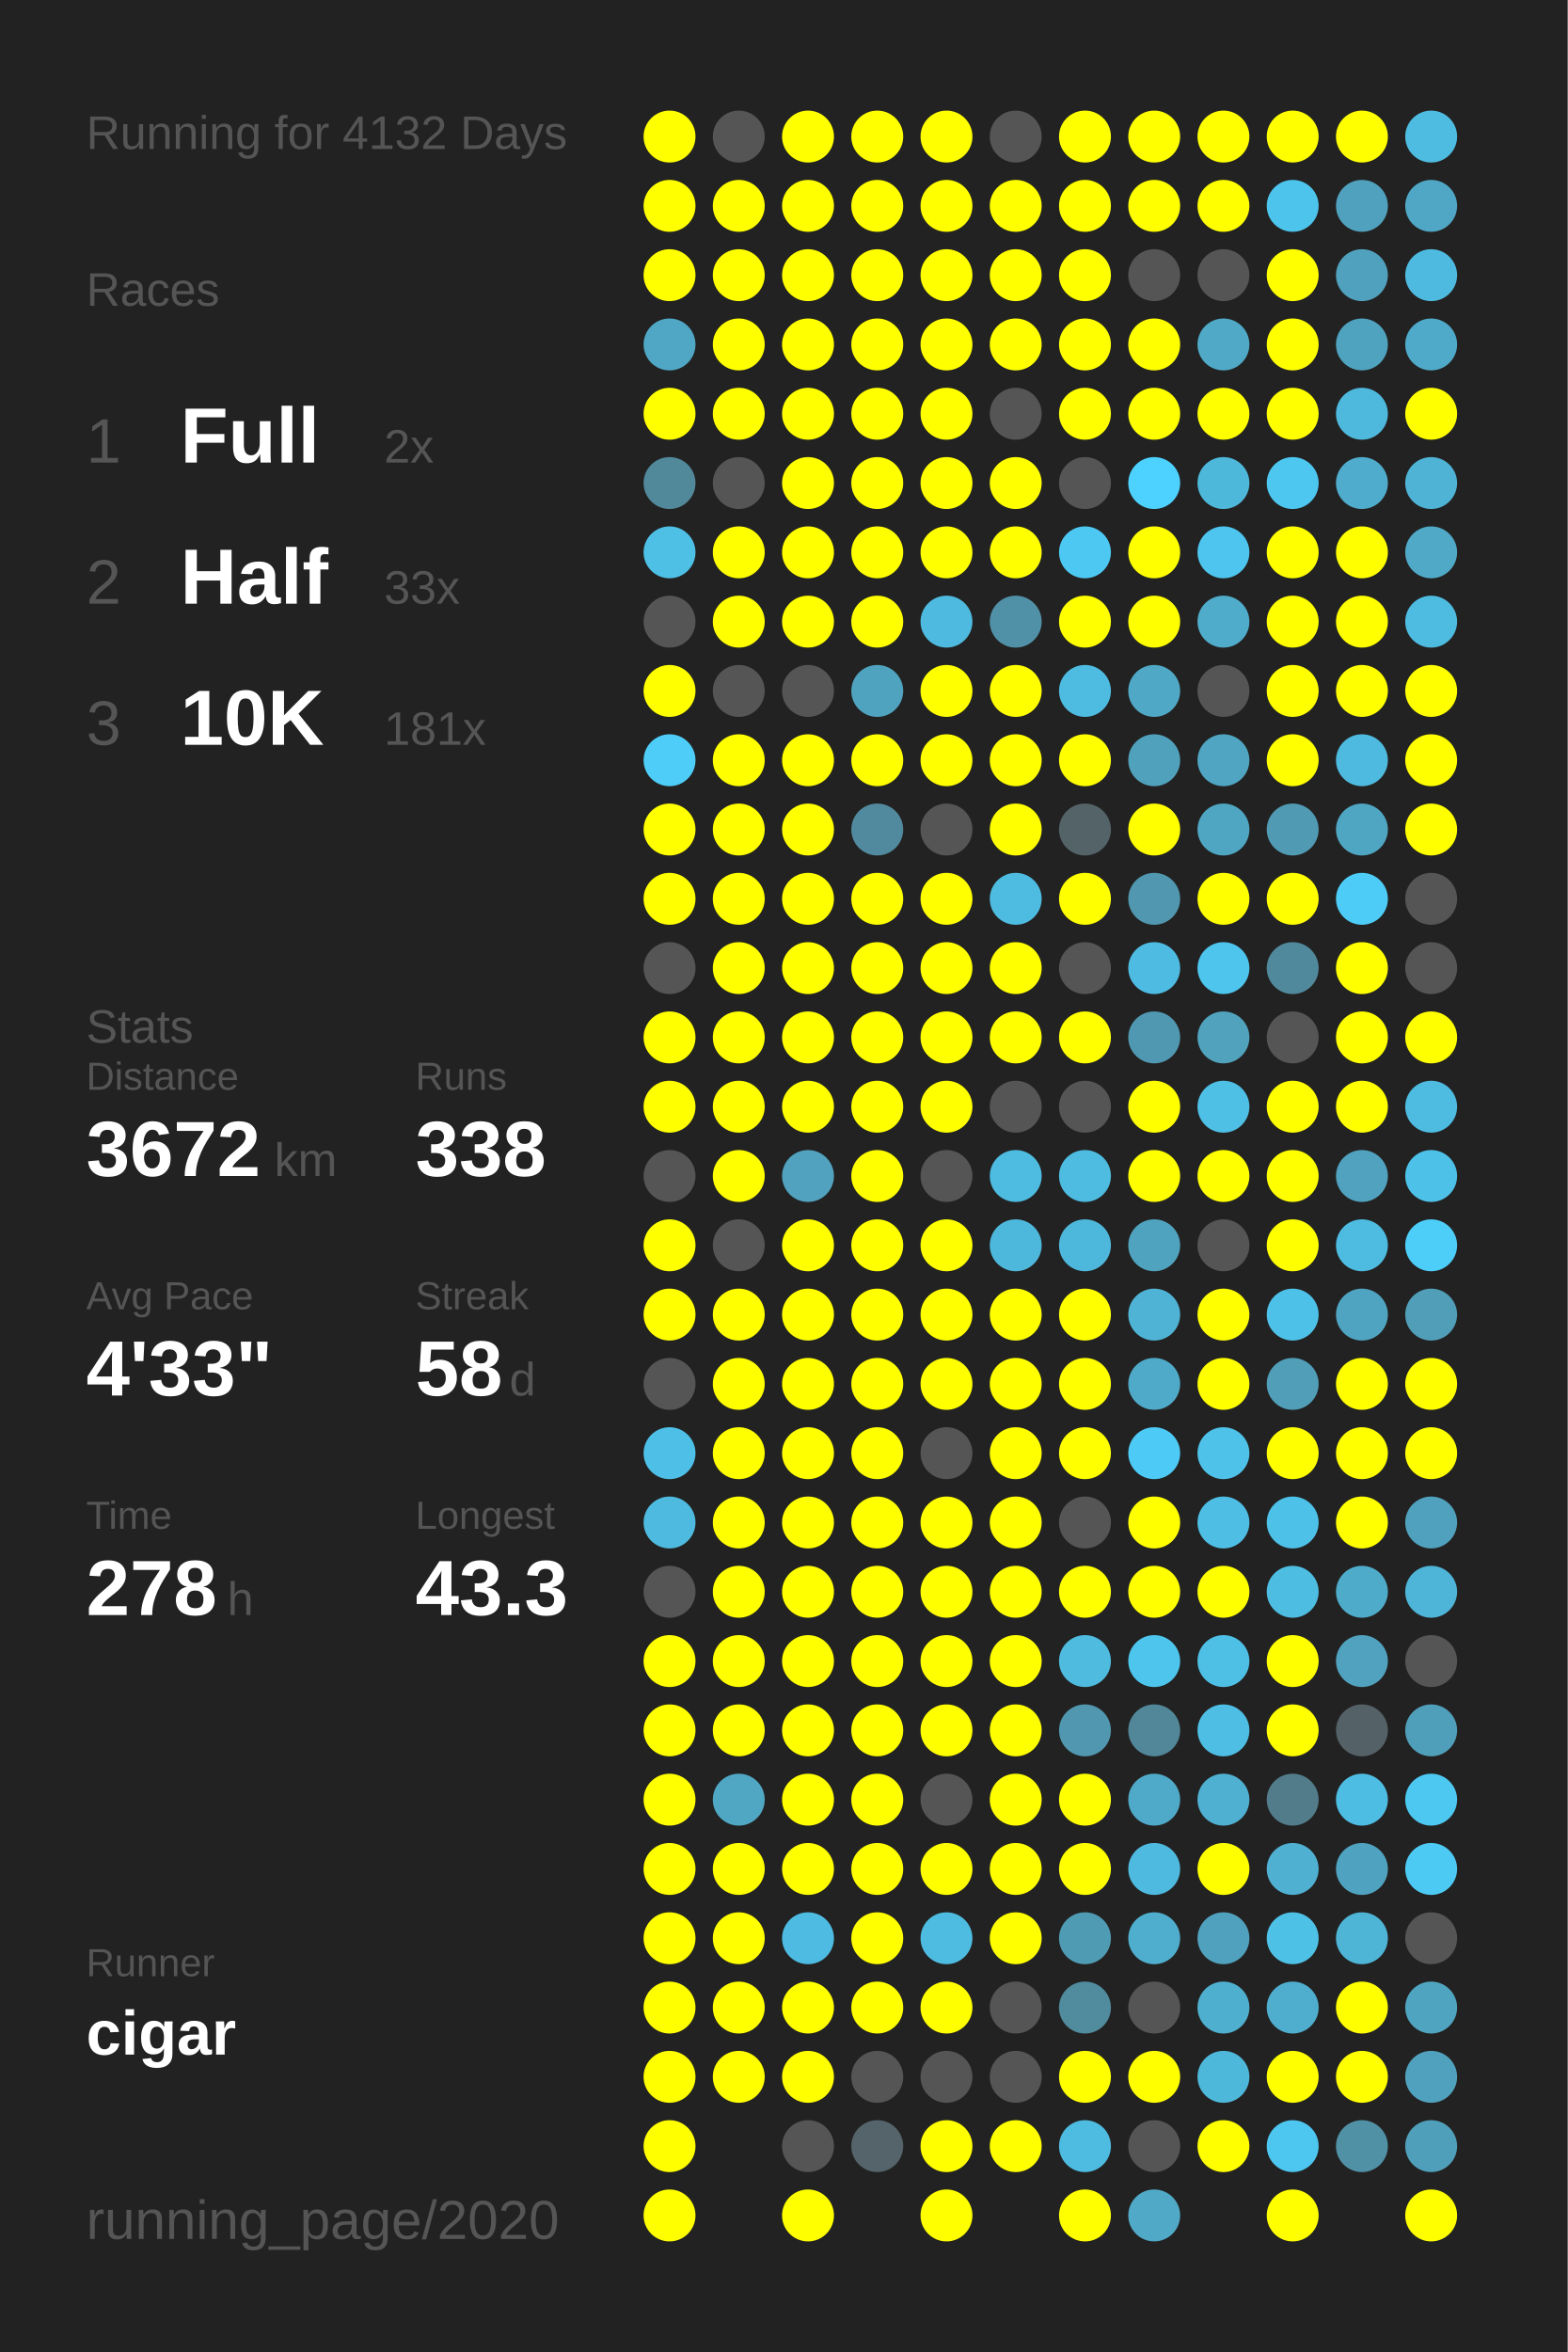
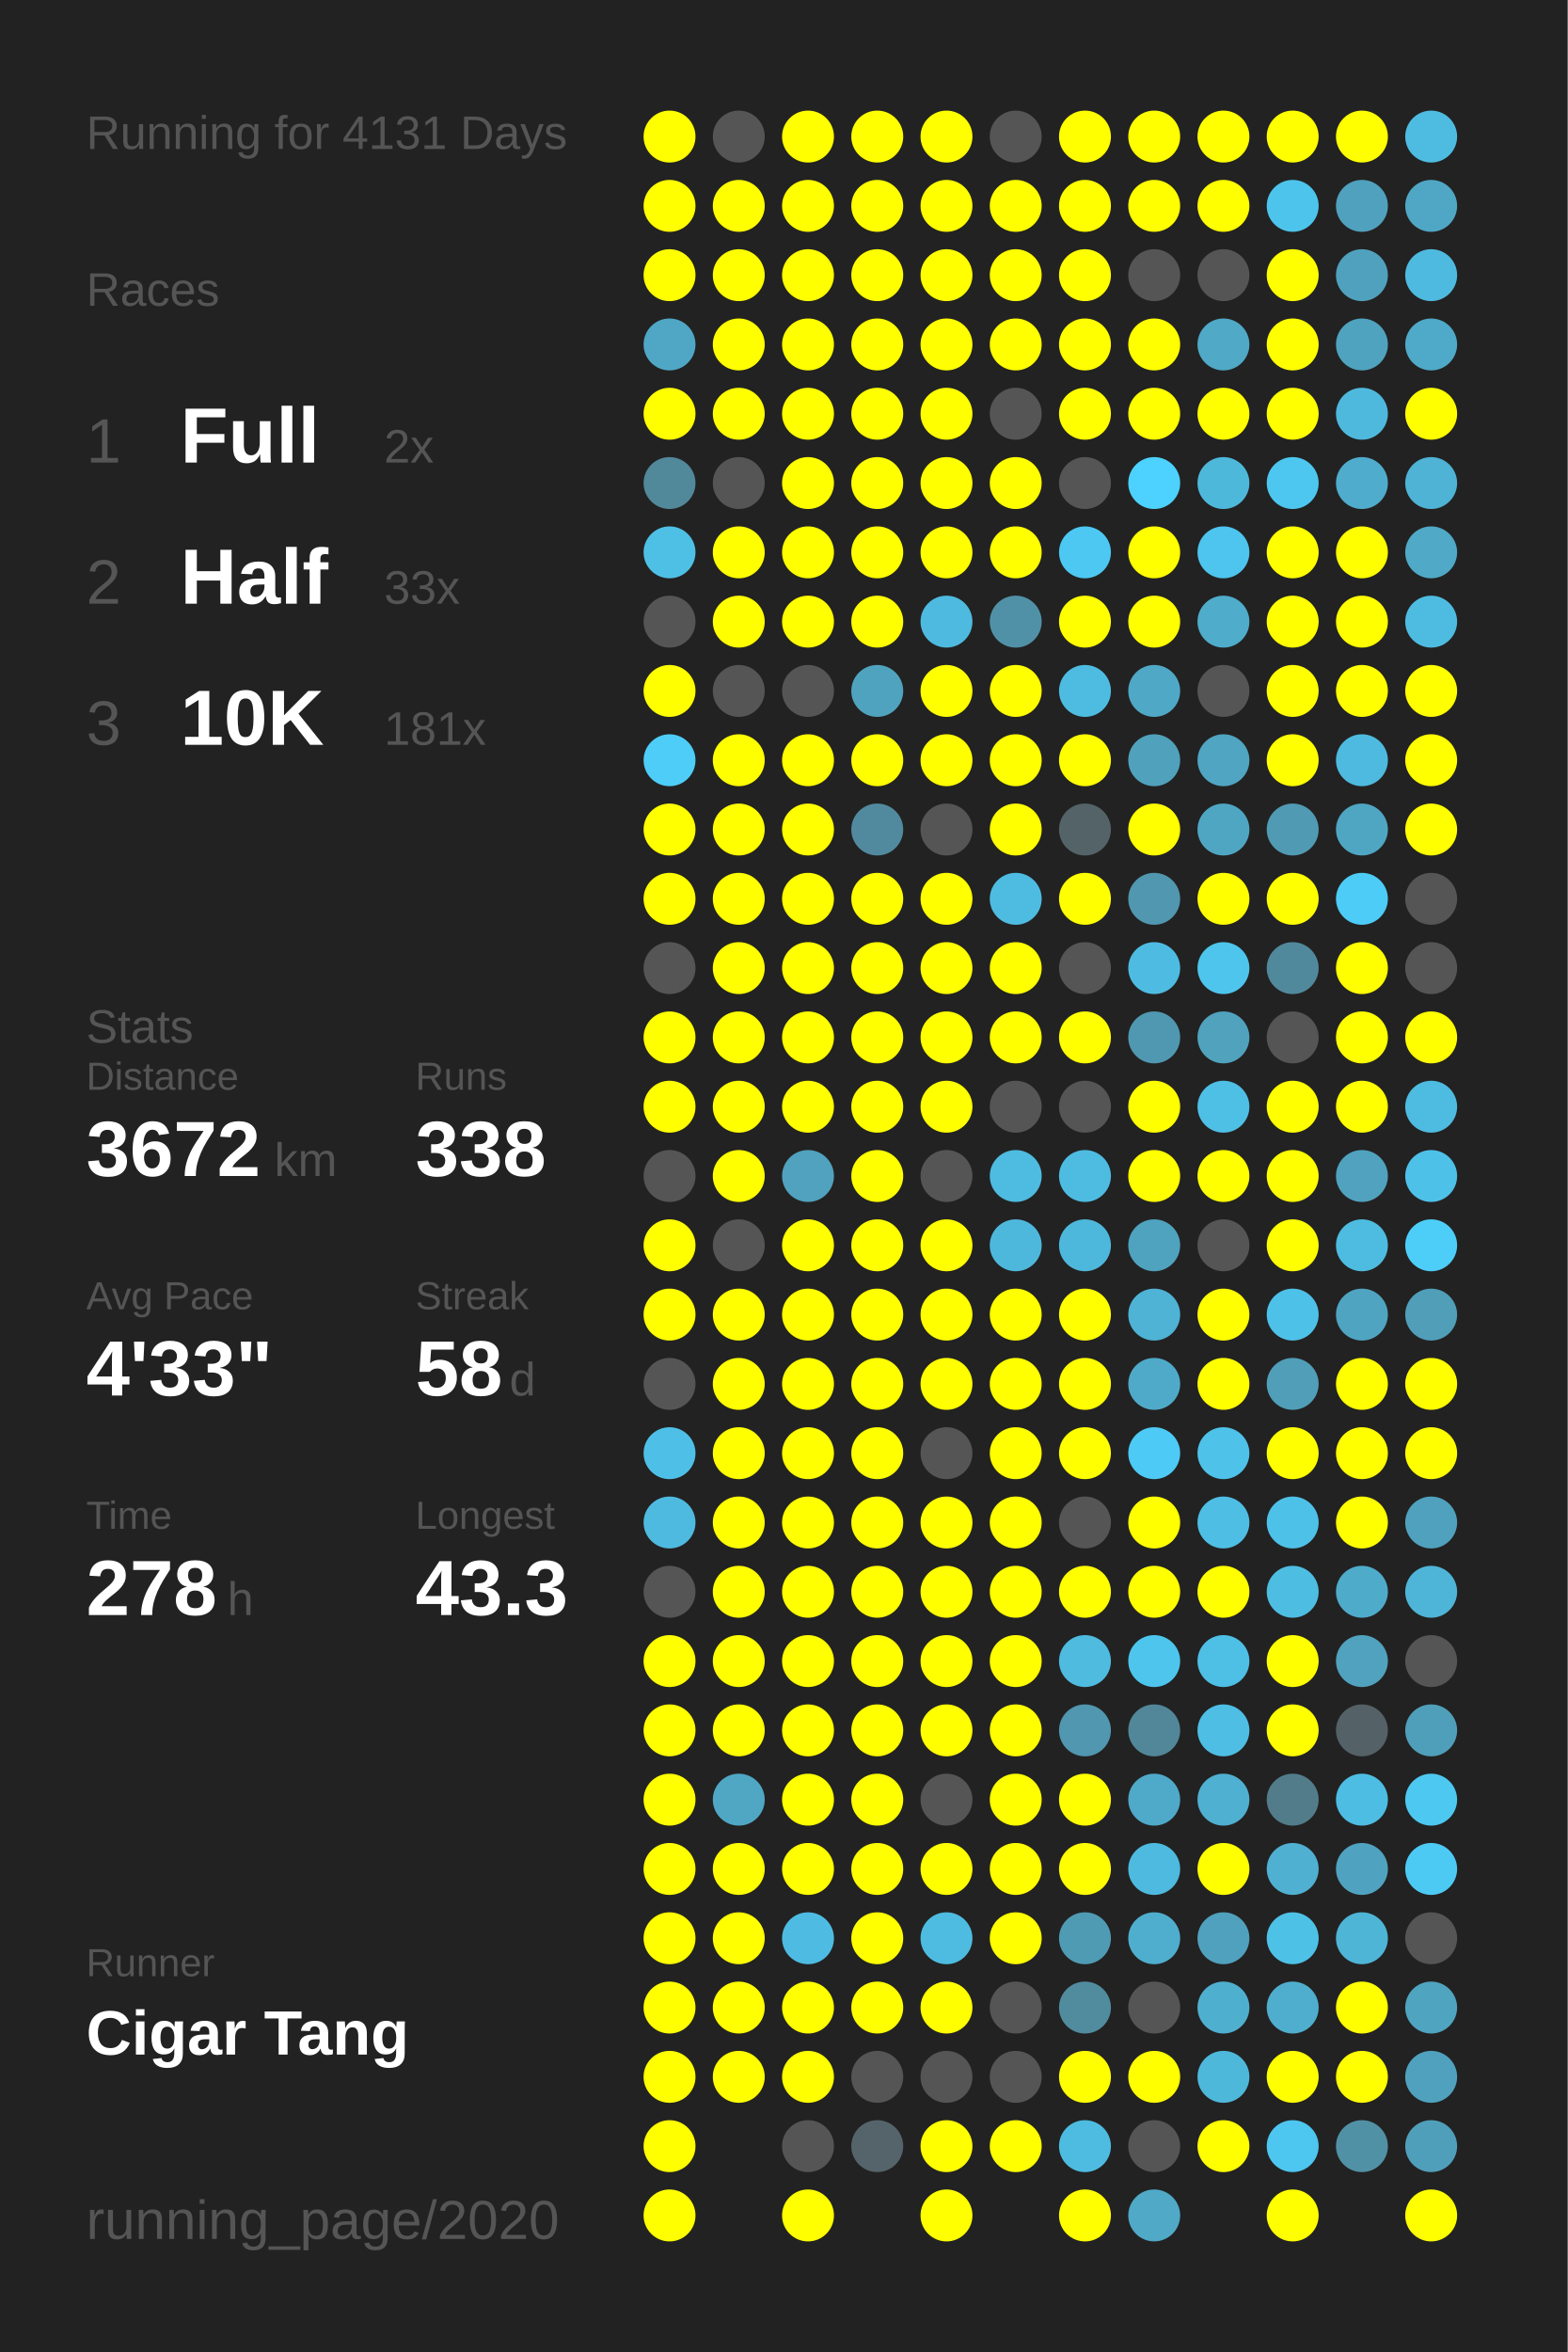
<svg xmlns="http://www.w3.org/2000/svg" baseProfile="full" height="300mm" version="1.1" viewBox="0,0,200,300" width="200mm">
  <defs />
  <rect fill="#222222" height="300" width="200" x="0" y="0" />
-   <text fill="#555555" style="font-size:6px; font-family:Arial;" x="11" y="19">Running for 4132 Days</text>
+   <text fill="#555555" style="font-size:6px; font-family:Arial;" x="11" y="19">Running for 4131 Days</text>
  <text fill="#555555" style="font-size:6px; font-family:Arial;" x="11" y="39">Races</text>
  <text fill="#555555" style="font-size:8px; font-family:Arial;" x="11" y="59">1</text>
  <text fill="#FFFFFF" style="font-size:10px; font-family:Arial; font-weight:bold;" x="23" y="59">Full</text>
  <text fill="#555555" style="font-size:6px; font-family:Arial;" x="49" y="59">2x</text>
  <text fill="#555555" style="font-size:8px; font-family:Arial;" x="11" y="77">2</text>
  <text fill="#FFFFFF" style="font-size:10px; font-family:Arial; font-weight:bold;" x="23" y="77">Half</text>
  <text fill="#555555" style="font-size:6px; font-family:Arial;" x="49" y="77">33x</text>
  <text fill="#555555" style="font-size:8px; font-family:Arial;" x="11" y="95">3</text>
  <text fill="#FFFFFF" style="font-size:10px; font-family:Arial; font-weight:bold;" x="23" y="95">10K</text>
  <text fill="#555555" style="font-size:6px; font-family:Arial;" x="49" y="95">181x</text>
  <text fill="#555555" style="font-size:6px; font-family:Arial;" x="11" y="133">Stats</text>
  <text fill="#555555" style="font-size:5px; font-family:Arial;" x="11" y="139">Distance</text>
  <text fill="#FFFFFF" style="font-size:10px; font-family:Arial; font-weight:bold;" x="11" y="150">3672</text>
  <text fill="#555555" style="font-size:6px; font-family:Arial;" x="35" y="150">km</text>
  <text fill="#555555" style="font-size:5px; font-family:Arial;" x="53" y="139">Runs</text>
  <text fill="#FFFFFF" style="font-size:10px; font-family:Arial; font-weight:bold;" x="53" y="150">338</text>
  <text fill="#555555" style="font-size:5px; font-family:Arial;" x="11" y="167">Avg Pace</text>
  <text fill="#FFFFFF" style="font-size:10px; font-family:Arial; font-weight:bold;" x="11" y="178">4'33"</text>
  <text fill="#555555" style="font-size:5px; font-family:Arial;" x="53" y="167">Streak</text>
  <text fill="#FFFFFF" style="font-size:10px; font-family:Arial; font-weight:bold;" x="53" y="178">58</text>
  <text fill="#555555" style="font-size:6px; font-family:Arial;" x="65" y="178">d</text>
  <text fill="#555555" style="font-size:5px; font-family:Arial;" x="11" y="195">Time</text>
  <text fill="#FFFFFF" style="font-size:10px; font-family:Arial; font-weight:bold;" x="11" y="206">278</text>
  <text fill="#555555" style="font-size:6px; font-family:Arial;" x="29" y="206">h</text>
  <text fill="#555555" style="font-size:5px; font-family:Arial;" x="53" y="195">Longest</text>
  <text fill="#FFFFFF" style="font-size:10px; font-family:Arial; font-weight:bold;" x="53" y="206">43.3</text>
  <text fill="#555555" style="font-size:5px; font-family:Arial;" x="11" y="252.065">Runner</text>
-   <text fill="#FFFFFF" style="font-size:8px; font-family:Arial; font-weight:bold;" x="11" y="262.065">cigar</text>
+   <text fill="#FFFFFF" style="font-size:8px; font-family:Arial; font-weight:bold;" x="11" y="262.065">Cigar Tang</text>
  <text fill="#555555" style="font-size:7px; font-family:Arial;" x="11" y="285.581">running_page/2020</text>
  <circle cx="85.417" cy="17.419" fill="#FFFF00" r="3.312" />
  <circle cx="85.417" cy="26.258" fill="#FFFF00" r="3.312" />
  <circle cx="85.417" cy="35.097" fill="#FFFF00" r="3.312" />
  <circle cx="85.417" cy="43.935" fill="#4fa7c5" r="3.312" />
  <circle cx="85.417" cy="52.774" fill="#FFFF00" r="3.312" />
  <circle cx="85.417" cy="61.613" fill="#51889a" r="3.312" />
  <circle cx="85.417" cy="70.452" fill="#4ec0e6" r="3.312" />
  <circle cx="85.417" cy="79.29" fill="#555555" r="3.312" />
  <circle cx="85.417" cy="88.129" fill="#FFFF00" r="3.312" />
  <circle cx="85.417" cy="96.968" fill="#4dcdf8" r="3.312" />
  <circle cx="85.417" cy="105.806" fill="#FFFF00" r="3.312" />
  <circle cx="85.417" cy="114.645" fill="#FFFF00" r="3.312" />
  <circle cx="85.417" cy="123.484" fill="#555555" r="3.312" />
  <circle cx="85.417" cy="132.323" fill="#FFFF00" r="3.312" />
  <circle cx="85.417" cy="141.161" fill="#FFFF00" r="3.312" />
  <circle cx="85.417" cy="150" fill="#555555" r="3.312" />
  <circle cx="85.417" cy="158.839" fill="#FFFF00" r="3.312" />
  <circle cx="85.417" cy="167.677" fill="#FFFF00" r="3.312" />
  <circle cx="85.417" cy="176.516" fill="#555555" r="3.312" />
  <circle cx="85.417" cy="185.355" fill="#4ec0e7" r="3.312" />
  <circle cx="85.417" cy="194.194" fill="#4ebadf" r="3.312" />
  <circle cx="85.417" cy="203.032" fill="#555555" r="3.312" />
  <circle cx="85.417" cy="211.871" fill="#FFFF00" r="3.312" />
  <circle cx="85.417" cy="220.71" fill="#FFFF00" r="3.312" />
  <circle cx="85.417" cy="229.548" fill="#FFFF00" r="3.312" />
  <circle cx="85.417" cy="238.387" fill="#FFFF00" r="3.312" />
  <circle cx="85.417" cy="247.226" fill="#FFFF00" r="3.312" />
  <circle cx="85.417" cy="256.065" fill="#FFFF00" r="3.312" />
  <circle cx="85.417" cy="264.903" fill="#FFFF00" r="3.312" />
  <circle cx="85.417" cy="273.742" fill="#FFFF00" r="3.312" />
  <circle cx="85.417" cy="282.581" fill="#FFFF00" r="3.312" />
  <circle cx="94.25" cy="17.419" fill="#555555" r="3.312" />
  <circle cx="94.25" cy="26.258" fill="#FFFF00" r="3.312" />
  <circle cx="94.25" cy="35.097" fill="#FFFF00" r="3.312" />
  <circle cx="94.25" cy="43.935" fill="#FFFF00" r="3.312" />
  <circle cx="94.25" cy="52.774" fill="#FFFF00" r="3.312" />
  <circle cx="94.25" cy="61.613" fill="#555555" r="3.312" />
  <circle cx="94.25" cy="70.452" fill="#FFFF00" r="3.312" />
  <circle cx="94.25" cy="79.29" fill="#FFFF00" r="3.312" />
  <circle cx="94.25" cy="88.129" fill="#555555" r="3.312" />
  <circle cx="94.25" cy="96.968" fill="#FFFF00" r="3.312" />
  <circle cx="94.25" cy="105.806" fill="#FFFF00" r="3.312" />
  <circle cx="94.25" cy="114.645" fill="#FFFF00" r="3.312" />
  <circle cx="94.25" cy="123.484" fill="#FFFF00" r="3.312" />
  <circle cx="94.25" cy="132.323" fill="#FFFF00" r="3.312" />
  <circle cx="94.25" cy="141.161" fill="#FFFF00" r="3.312" />
  <circle cx="94.25" cy="150" fill="#FFFF00" r="3.312" />
  <circle cx="94.25" cy="158.839" fill="#555555" r="3.312" />
  <circle cx="94.25" cy="167.677" fill="#FFFF00" r="3.312" />
  <circle cx="94.25" cy="176.516" fill="#FFFF00" r="3.312" />
  <circle cx="94.25" cy="185.355" fill="#FFFF00" r="3.312" />
  <circle cx="94.25" cy="194.194" fill="#FFFF00" r="3.312" />
  <circle cx="94.25" cy="203.032" fill="#FFFF00" r="3.312" />
  <circle cx="94.25" cy="211.871" fill="#FFFF00" r="3.312" />
  <circle cx="94.25" cy="220.71" fill="#FFFF00" r="3.312" />
  <circle cx="94.25" cy="229.548" fill="#4fa7c4" r="3.312" />
  <circle cx="94.25" cy="238.387" fill="#FFFF00" r="3.312" />
  <circle cx="94.25" cy="247.226" fill="#FFFF00" r="3.312" />
  <circle cx="94.25" cy="256.065" fill="#FFFF00" r="3.312" />
  <circle cx="94.25" cy="264.903" fill="#FFFF00" r="3.312" />
  <circle cx="103.083" cy="17.419" fill="#FFFF00" r="3.312" />
  <circle cx="103.083" cy="26.258" fill="#FFFF00" r="3.312" />
  <circle cx="103.083" cy="35.097" fill="#FFFF00" r="3.312" />
  <circle cx="103.083" cy="43.935" fill="#FFFF00" r="3.312" />
  <circle cx="103.083" cy="52.774" fill="#FFFF00" r="3.312" />
  <circle cx="103.083" cy="61.613" fill="#FFFF00" r="3.312" />
  <circle cx="103.083" cy="70.452" fill="#FFFF00" r="3.312" />
  <circle cx="103.083" cy="79.29" fill="#FFFF00" r="3.312" />
  <circle cx="103.083" cy="88.129" fill="#555555" r="3.312" />
  <circle cx="103.083" cy="96.968" fill="#FFFF00" r="3.312" />
  <circle cx="103.083" cy="105.806" fill="#FFFF00" r="3.312" />
  <circle cx="103.083" cy="114.645" fill="#FFFF00" r="3.312" />
  <circle cx="103.083" cy="123.484" fill="#FFFF00" r="3.312" />
  <circle cx="103.083" cy="132.323" fill="#FFFF00" r="3.312" />
  <circle cx="103.083" cy="141.161" fill="#FFFF00" r="3.312" />
  <circle cx="103.083" cy="150" fill="#50a2be" r="3.312" />
  <circle cx="103.083" cy="158.839" fill="#FFFF00" r="3.312" />
  <circle cx="103.083" cy="167.677" fill="#FFFF00" r="3.312" />
  <circle cx="103.083" cy="176.516" fill="#FFFF00" r="3.312" />
  <circle cx="103.083" cy="185.355" fill="#FFFF00" r="3.312" />
  <circle cx="103.083" cy="194.194" fill="#FFFF00" r="3.312" />
  <circle cx="103.083" cy="203.032" fill="#FFFF00" r="3.312" />
  <circle cx="103.083" cy="211.871" fill="#FFFF00" r="3.312" />
  <circle cx="103.083" cy="220.71" fill="#FFFF00" r="3.312" />
  <circle cx="103.083" cy="229.548" fill="#FFFF00" r="3.312" />
  <circle cx="103.083" cy="238.387" fill="#FFFF00" r="3.312" />
  <circle cx="103.083" cy="247.226" fill="#4ebce2" r="3.312" />
  <circle cx="103.083" cy="256.065" fill="#FFFF00" r="3.312" />
  <circle cx="103.083" cy="264.903" fill="#FFFF00" r="3.312" />
  <circle cx="103.083" cy="273.742" fill="#555555" r="3.312" />
  <circle cx="103.083" cy="282.581" fill="#FFFF00" r="3.312" />
  <circle cx="111.917" cy="17.419" fill="#FFFF00" r="3.312" />
  <circle cx="111.917" cy="26.258" fill="#FFFF00" r="3.312" />
  <circle cx="111.917" cy="35.097" fill="#FFFF00" r="3.312" />
  <circle cx="111.917" cy="43.935" fill="#FFFF00" r="3.312" />
  <circle cx="111.917" cy="52.774" fill="#FFFF00" r="3.312" />
  <circle cx="111.917" cy="61.613" fill="#FFFF00" r="3.312" />
  <circle cx="111.917" cy="70.452" fill="#FFFF00" r="3.312" />
  <circle cx="111.917" cy="79.29" fill="#FFFF00" r="3.312" />
  <circle cx="111.917" cy="88.129" fill="#4fa3bf" r="3.312" />
  <circle cx="111.917" cy="96.968" fill="#FFFF00" r="3.312" />
  <circle cx="111.917" cy="105.806" fill="#518a9e" r="3.312" />
  <circle cx="111.917" cy="114.645" fill="#FFFF00" r="3.312" />
  <circle cx="111.917" cy="123.484" fill="#FFFF00" r="3.312" />
  <circle cx="111.917" cy="132.323" fill="#FFFF00" r="3.312" />
  <circle cx="111.917" cy="141.161" fill="#FFFF00" r="3.312" />
  <circle cx="111.917" cy="150" fill="#FFFF00" r="3.312" />
  <circle cx="111.917" cy="158.839" fill="#FFFF00" r="3.312" />
  <circle cx="111.917" cy="167.677" fill="#FFFF00" r="3.312" />
  <circle cx="111.917" cy="176.516" fill="#FFFF00" r="3.312" />
  <circle cx="111.917" cy="185.355" fill="#FFFF00" r="3.312" />
  <circle cx="111.917" cy="194.194" fill="#FFFF00" r="3.312" />
  <circle cx="111.917" cy="203.032" fill="#FFFF00" r="3.312" />
  <circle cx="111.917" cy="211.871" fill="#FFFF00" r="3.312" />
  <circle cx="111.917" cy="220.71" fill="#FFFF00" r="3.312" />
  <circle cx="111.917" cy="229.548" fill="#FFFF00" r="3.312" />
  <circle cx="111.917" cy="238.387" fill="#FFFF00" r="3.312" />
  <circle cx="111.917" cy="247.226" fill="#FFFF00" r="3.312" />
  <circle cx="111.917" cy="256.065" fill="#FFFF00" r="3.312" />
  <circle cx="111.917" cy="264.903" fill="#555555" r="3.312" />
  <circle cx="111.917" cy="273.742" fill="#54646a" r="3.312" />
  <circle cx="120.75" cy="17.419" fill="#FFFF00" r="3.312" />
  <circle cx="120.75" cy="26.258" fill="#FFFF00" r="3.312" />
  <circle cx="120.75" cy="35.097" fill="#FFFF00" r="3.312" />
  <circle cx="120.75" cy="43.935" fill="#FFFF00" r="3.312" />
  <circle cx="120.75" cy="52.774" fill="#FFFF00" r="3.312" />
  <circle cx="120.75" cy="61.613" fill="#FFFF00" r="3.312" />
  <circle cx="120.75" cy="70.452" fill="#FFFF00" r="3.312" />
  <circle cx="120.75" cy="79.29" fill="#4ebadf" r="3.312" />
  <circle cx="120.75" cy="88.129" fill="#FFFF00" r="3.312" />
  <circle cx="120.75" cy="96.968" fill="#FFFF00" r="3.312" />
  <circle cx="120.75" cy="105.806" fill="#555555" r="3.312" />
  <circle cx="120.75" cy="114.645" fill="#FFFF00" r="3.312" />
  <circle cx="120.75" cy="123.484" fill="#FFFF00" r="3.312" />
  <circle cx="120.75" cy="132.323" fill="#FFFF00" r="3.312" />
  <circle cx="120.75" cy="141.161" fill="#FFFF00" r="3.312" />
  <circle cx="120.75" cy="150" fill="#555555" r="3.312" />
  <circle cx="120.75" cy="158.839" fill="#FFFF00" r="3.312" />
  <circle cx="120.75" cy="167.677" fill="#FFFF00" r="3.312" />
  <circle cx="120.75" cy="176.516" fill="#FFFF00" r="3.312" />
  <circle cx="120.75" cy="185.355" fill="#555555" r="3.312" />
  <circle cx="120.75" cy="194.194" fill="#FFFF00" r="3.312" />
  <circle cx="120.75" cy="203.032" fill="#FFFF00" r="3.312" />
  <circle cx="120.75" cy="211.871" fill="#FFFF00" r="3.312" />
  <circle cx="120.75" cy="220.71" fill="#FFFF00" r="3.312" />
  <circle cx="120.75" cy="229.548" fill="#555555" r="3.312" />
  <circle cx="120.75" cy="238.387" fill="#FFFF00" r="3.312" />
  <circle cx="120.75" cy="247.226" fill="#4ebce1" r="3.312" />
  <circle cx="120.75" cy="256.065" fill="#FFFF00" r="3.312" />
  <circle cx="120.75" cy="264.903" fill="#555555" r="3.312" />
  <circle cx="120.75" cy="273.742" fill="#FFFF00" r="3.312" />
  <circle cx="120.75" cy="282.581" fill="#FFFF00" r="3.312" />
  <circle cx="129.583" cy="17.419" fill="#555555" r="3.312" />
  <circle cx="129.583" cy="26.258" fill="#FFFF00" r="3.312" />
  <circle cx="129.583" cy="35.097" fill="#FFFF00" r="3.312" />
  <circle cx="129.583" cy="43.935" fill="#FFFF00" r="3.312" />
  <circle cx="129.583" cy="52.774" fill="#555555" r="3.312" />
  <circle cx="129.583" cy="61.613" fill="#FFFF00" r="3.312" />
  <circle cx="129.583" cy="70.452" fill="#FFFF00" r="3.312" />
  <circle cx="129.583" cy="79.29" fill="#5191a7" r="3.312" />
  <circle cx="129.583" cy="88.129" fill="#FFFF00" r="3.312" />
  <circle cx="129.583" cy="96.968" fill="#FFFF00" r="3.312" />
  <circle cx="129.583" cy="105.806" fill="#FFFF00" r="3.312" />
  <circle cx="129.583" cy="114.645" fill="#4ebce1" r="3.312" />
  <circle cx="129.583" cy="123.484" fill="#FFFF00" r="3.312" />
  <circle cx="129.583" cy="132.323" fill="#FFFF00" r="3.312" />
  <circle cx="129.583" cy="141.161" fill="#555555" r="3.312" />
  <circle cx="129.583" cy="150" fill="#4ebbe0" r="3.312" />
  <circle cx="129.583" cy="158.839" fill="#4eb8dc" r="3.312" />
  <circle cx="129.583" cy="167.677" fill="#FFFF00" r="3.312" />
  <circle cx="129.583" cy="176.516" fill="#FFFF00" r="3.312" />
  <circle cx="129.583" cy="185.355" fill="#FFFF00" r="3.312" />
  <circle cx="129.583" cy="194.194" fill="#FFFF00" r="3.312" />
  <circle cx="129.583" cy="203.032" fill="#FFFF00" r="3.312" />
  <circle cx="129.583" cy="211.871" fill="#FFFF00" r="3.312" />
  <circle cx="129.583" cy="220.71" fill="#FFFF00" r="3.312" />
  <circle cx="129.583" cy="229.548" fill="#FFFF00" r="3.312" />
  <circle cx="129.583" cy="238.387" fill="#FFFF00" r="3.312" />
  <circle cx="129.583" cy="247.226" fill="#FFFF00" r="3.312" />
  <circle cx="129.583" cy="256.065" fill="#555555" r="3.312" />
  <circle cx="129.583" cy="264.903" fill="#555555" r="3.312" />
  <circle cx="129.583" cy="273.742" fill="#FFFF00" r="3.312" />
  <circle cx="138.417" cy="17.419" fill="#FFFF00" r="3.312" />
  <circle cx="138.417" cy="26.258" fill="#FFFF00" r="3.312" />
  <circle cx="138.417" cy="35.097" fill="#FFFF00" r="3.312" />
  <circle cx="138.417" cy="43.935" fill="#FFFF00" r="3.312" />
  <circle cx="138.417" cy="52.774" fill="#FFFF00" r="3.312" />
  <circle cx="138.417" cy="61.613" fill="#555555" r="3.312" />
  <circle cx="138.417" cy="70.452" fill="#4dc8f2" r="3.312" />
  <circle cx="138.417" cy="79.29" fill="#FFFF00" r="3.312" />
  <circle cx="138.417" cy="88.129" fill="#4ebce1" r="3.312" />
  <circle cx="138.417" cy="96.968" fill="#FFFF00" r="3.312" />
  <circle cx="138.417" cy="105.806" fill="#546368" r="3.312" />
  <circle cx="138.417" cy="114.645" fill="#FFFF00" r="3.312" />
  <circle cx="138.417" cy="123.484" fill="#555555" r="3.312" />
  <circle cx="138.417" cy="132.323" fill="#FFFF00" r="3.312" />
  <circle cx="138.417" cy="141.161" fill="#555555" r="3.312" />
  <circle cx="138.417" cy="150" fill="#4ebce1" r="3.312" />
  <circle cx="138.417" cy="158.839" fill="#4eb8dc" r="3.312" />
  <circle cx="138.417" cy="167.677" fill="#FFFF00" r="3.312" />
  <circle cx="138.417" cy="176.516" fill="#FFFF00" r="3.312" />
  <circle cx="138.417" cy="185.355" fill="#FFFF00" r="3.312" />
  <circle cx="138.417" cy="194.194" fill="#555555" r="3.312" />
  <circle cx="138.417" cy="203.032" fill="#FFFF00" r="3.312" />
  <circle cx="138.417" cy="211.871" fill="#4ebbdf" r="3.312" />
  <circle cx="138.417" cy="220.71" fill="#5097af" r="3.312" />
  <circle cx="138.417" cy="229.548" fill="#FFFF00" r="3.312" />
  <circle cx="138.417" cy="238.387" fill="#FFFF00" r="3.312" />
  <circle cx="138.417" cy="247.226" fill="#509bb4" r="3.312" />
  <circle cx="138.417" cy="256.065" fill="#518b9e" r="3.312" />
  <circle cx="138.417" cy="264.903" fill="#FFFF00" r="3.312" />
  <circle cx="138.417" cy="273.742" fill="#4ebce1" r="3.312" />
  <circle cx="138.417" cy="282.581" fill="#FFFF00" r="3.312" />
  <circle cx="147.25" cy="17.419" fill="#FFFF00" r="3.312" />
  <circle cx="147.25" cy="26.258" fill="#FFFF00" r="3.312" />
  <circle cx="147.25" cy="35.097" fill="#555555" r="3.312" />
  <circle cx="147.25" cy="43.935" fill="#FFFF00" r="3.312" />
  <circle cx="147.25" cy="52.774" fill="#FFFF00" r="3.312" />
  <circle cx="147.25" cy="61.613" fill="#4dd1fe" r="3.312" />
  <circle cx="147.25" cy="70.452" fill="#FFFF00" r="3.312" />
  <circle cx="147.25" cy="79.29" fill="#FFFF00" r="3.312" />
  <circle cx="147.25" cy="88.129" fill="#4fa8c6" r="3.312" />
  <circle cx="147.25" cy="96.968" fill="#50a1bc" r="3.312" />
  <circle cx="147.25" cy="105.806" fill="#FFFF00" r="3.312" />
  <circle cx="147.25" cy="114.645" fill="#5097af" r="3.312" />
  <circle cx="147.25" cy="123.484" fill="#4ebce2" r="3.312" />
  <circle cx="147.25" cy="132.323" fill="#5098b1" r="3.312" />
  <circle cx="147.25" cy="141.161" fill="#FFFF00" r="3.312" />
  <circle cx="147.25" cy="150" fill="#FFFF00" r="3.312" />
  <circle cx="147.25" cy="158.839" fill="#4fa3bf" r="3.312" />
  <circle cx="147.25" cy="167.677" fill="#4eb3d5" r="3.312" />
  <circle cx="147.25" cy="176.516" fill="#4faac9" r="3.312" />
  <circle cx="147.25" cy="185.355" fill="#4dcaf5" r="3.312" />
  <circle cx="147.25" cy="194.194" fill="#FFFF00" r="3.312" />
  <circle cx="147.25" cy="203.032" fill="#FFFF00" r="3.312" />
  <circle cx="147.25" cy="211.871" fill="#4dc5ed" r="3.312" />
  <circle cx="147.25" cy="220.71" fill="#518799" r="3.312" />
  <circle cx="147.25" cy="229.548" fill="#4fa9c8" r="3.312" />
  <circle cx="147.25" cy="238.387" fill="#4ebadf" r="3.312" />
  <circle cx="147.25" cy="247.226" fill="#4faece" r="3.312" />
  <circle cx="147.25" cy="256.065" fill="#555555" r="3.312" />
  <circle cx="147.25" cy="264.903" fill="#FFFF00" r="3.312" />
  <circle cx="147.25" cy="273.742" fill="#555555" r="3.312" />
  <circle cx="147.25" cy="282.581" fill="#4fa9c7" r="3.312" />
  <circle cx="156.083" cy="17.419" fill="#FFFF00" r="3.312" />
  <circle cx="156.083" cy="26.258" fill="#FFFF00" r="3.312" />
  <circle cx="156.083" cy="35.097" fill="#555555" r="3.312" />
  <circle cx="156.083" cy="43.935" fill="#4fa9c7" r="3.312" />
  <circle cx="156.083" cy="52.774" fill="#FFFF00" r="3.312" />
  <circle cx="156.083" cy="61.613" fill="#4eb8db" r="3.312" />
  <circle cx="156.083" cy="70.452" fill="#4dc5ee" r="3.312" />
  <circle cx="156.083" cy="79.29" fill="#4faccb" r="3.312" />
  <circle cx="156.083" cy="88.129" fill="#555555" r="3.312" />
  <circle cx="156.083" cy="96.968" fill="#4fa5c2" r="3.312" />
  <circle cx="156.083" cy="105.806" fill="#4fa6c3" r="3.312" />
  <circle cx="156.083" cy="114.645" fill="#FFFF00" r="3.312" />
  <circle cx="156.083" cy="123.484" fill="#4dc5ed" r="3.312" />
  <circle cx="156.083" cy="132.323" fill="#50a2bd" r="3.312" />
  <circle cx="156.083" cy="141.161" fill="#4ebfe5" r="3.312" />
  <circle cx="156.083" cy="150" fill="#FFFF00" r="3.312" />
  <circle cx="156.083" cy="158.839" fill="#555555" r="3.312" />
  <circle cx="156.083" cy="167.677" fill="#FFFF00" r="3.312" />
  <circle cx="156.083" cy="176.516" fill="#FFFF00" r="3.312" />
  <circle cx="156.083" cy="185.355" fill="#4ec2e9" r="3.312" />
  <circle cx="156.083" cy="194.194" fill="#4ebee4" r="3.312" />
  <circle cx="156.083" cy="203.032" fill="#FFFF00" r="3.312" />
  <circle cx="156.083" cy="211.871" fill="#4ebfe5" r="3.312" />
  <circle cx="156.083" cy="220.71" fill="#4ebee4" r="3.312" />
  <circle cx="156.083" cy="229.548" fill="#4fb0d1" r="3.312" />
  <circle cx="156.083" cy="238.387" fill="#FFFF00" r="3.312" />
  <circle cx="156.083" cy="247.226" fill="#50a1bd" r="3.312" />
  <circle cx="156.083" cy="256.065" fill="#4fafcf" r="3.312" />
  <circle cx="156.083" cy="264.903" fill="#4eb8db" r="3.312" />
  <circle cx="156.083" cy="273.742" fill="#FFFF00" r="3.312" />
  <circle cx="164.917" cy="17.419" fill="#FFFF00" r="3.312" />
  <circle cx="164.917" cy="26.258" fill="#4dc4ec" r="3.312" />
  <circle cx="164.917" cy="35.097" fill="#FFFF00" r="3.312" />
  <circle cx="164.917" cy="43.935" fill="#FFFF00" r="3.312" />
  <circle cx="164.917" cy="52.774" fill="#FFFF00" r="3.312" />
  <circle cx="164.917" cy="61.613" fill="#4dc7f0" r="3.312" />
  <circle cx="164.917" cy="70.452" fill="#FFFF00" r="3.312" />
  <circle cx="164.917" cy="79.29" fill="#FFFF00" r="3.312" />
  <circle cx="164.917" cy="88.129" fill="#FFFF00" r="3.312" />
  <circle cx="164.917" cy="96.968" fill="#FFFF00" r="3.312" />
  <circle cx="164.917" cy="105.806" fill="#509ab3" r="3.312" />
  <circle cx="164.917" cy="114.645" fill="#FFFF00" r="3.312" />
  <circle cx="164.917" cy="123.484" fill="#51899c" r="3.312" />
  <circle cx="164.917" cy="132.323" fill="#555555" r="3.312" />
  <circle cx="164.917" cy="141.161" fill="#FFFF00" r="3.312" />
  <circle cx="164.917" cy="150" fill="#FFFF00" r="3.312" />
  <circle cx="164.917" cy="158.839" fill="#FFFF00" r="3.312" />
  <circle cx="164.917" cy="167.677" fill="#4ec1e8" r="3.312" />
  <circle cx="164.917" cy="176.516" fill="#509eb8" r="3.312" />
  <circle cx="164.917" cy="185.355" fill="#FFFF00" r="3.312" />
  <circle cx="164.917" cy="194.194" fill="#4ec1e8" r="3.312" />
  <circle cx="164.917" cy="203.032" fill="#4ebde2" r="3.312" />
  <circle cx="164.917" cy="211.871" fill="#FFFF00" r="3.312" />
  <circle cx="164.917" cy="220.71" fill="#FFFF00" r="3.312" />
  <circle cx="164.917" cy="229.548" fill="#527c8a" r="3.312" />
  <circle cx="164.917" cy="238.387" fill="#4fb0d1" r="3.312" />
  <circle cx="164.917" cy="247.226" fill="#4ec1e7" r="3.312" />
  <circle cx="164.917" cy="256.065" fill="#4faece" r="3.312" />
  <circle cx="164.917" cy="264.903" fill="#FFFF00" r="3.312" />
  <circle cx="164.917" cy="273.742" fill="#4dc6f0" r="3.312" />
  <circle cx="164.917" cy="282.581" fill="#FFFF00" r="3.312" />
  <circle cx="173.75" cy="17.419" fill="#FFFF00" r="3.312" />
  <circle cx="173.75" cy="26.258" fill="#50a1bd" r="3.312" />
  <circle cx="173.75" cy="35.097" fill="#50a1bd" r="3.312" />
  <circle cx="173.75" cy="43.935" fill="#4fa3bf" r="3.312" />
  <circle cx="173.75" cy="52.774" fill="#4eb9dd" r="3.312" />
  <circle cx="173.75" cy="61.613" fill="#4faccc" r="3.312" />
  <circle cx="173.75" cy="70.452" fill="#FFFF00" r="3.312" />
  <circle cx="173.75" cy="79.29" fill="#FFFF00" r="3.312" />
  <circle cx="173.75" cy="88.129" fill="#FFFF00" r="3.312" />
  <circle cx="173.75" cy="96.968" fill="#4ebadf" r="3.312" />
  <circle cx="173.75" cy="105.806" fill="#4fa6c3" r="3.312" />
  <circle cx="173.75" cy="114.645" fill="#4dccf7" r="3.312" />
  <circle cx="173.75" cy="123.484" fill="#FFFF00" r="3.312" />
  <circle cx="173.75" cy="132.323" fill="#FFFF00" r="3.312" />
  <circle cx="173.75" cy="141.161" fill="#FFFF00" r="3.312" />
  <circle cx="173.75" cy="150" fill="#50a2be" r="3.312" />
  <circle cx="173.75" cy="158.839" fill="#4ebce1" r="3.312" />
  <circle cx="173.75" cy="167.677" fill="#4fa4c1" r="3.312" />
  <circle cx="173.75" cy="176.516" fill="#FFFF00" r="3.312" />
  <circle cx="173.75" cy="185.355" fill="#FFFF00" r="3.312" />
  <circle cx="173.75" cy="194.194" fill="#FFFF00" r="3.312" />
  <circle cx="173.75" cy="203.032" fill="#4fabca" r="3.312" />
  <circle cx="173.75" cy="211.871" fill="#50a2be" r="3.312" />
  <circle cx="173.75" cy="220.71" fill="#546166" r="3.312" />
  <circle cx="173.75" cy="229.548" fill="#4ebde3" r="3.312" />
  <circle cx="173.75" cy="238.387" fill="#4fa3c0" r="3.312" />
  <circle cx="173.75" cy="247.226" fill="#4eb5d7" r="3.312" />
  <circle cx="173.75" cy="256.065" fill="#FFFF00" r="3.312" />
  <circle cx="173.75" cy="264.903" fill="#FFFF00" r="3.312" />
  <circle cx="173.75" cy="273.742" fill="#5191a6" r="3.312" />
  <circle cx="182.583" cy="17.419" fill="#4ebce1" r="3.312" />
  <circle cx="182.583" cy="26.258" fill="#4fa7c5" r="3.312" />
  <circle cx="182.583" cy="35.097" fill="#4ebadf" r="3.312" />
  <circle cx="182.583" cy="43.935" fill="#4fa9c8" r="3.312" />
  <circle cx="182.583" cy="52.774" fill="#FFFF00" r="3.312" />
  <circle cx="182.583" cy="61.613" fill="#4eb3d5" r="3.312" />
  <circle cx="182.583" cy="70.452" fill="#4fa9c7" r="3.312" />
  <circle cx="182.583" cy="79.29" fill="#4ebce1" r="3.312" />
  <circle cx="182.583" cy="88.129" fill="#FFFF00" r="3.312" />
  <circle cx="182.583" cy="96.968" fill="#FFFF00" r="3.312" />
  <circle cx="182.583" cy="105.806" fill="#FFFF00" r="3.312" />
  <circle cx="182.583" cy="114.645" fill="#555555" r="3.312" />
  <circle cx="182.583" cy="123.484" fill="#555555" r="3.312" />
  <circle cx="182.583" cy="132.323" fill="#FFFF00" r="3.312" />
  <circle cx="182.583" cy="141.161" fill="#4ebbe0" r="3.312" />
  <circle cx="182.583" cy="150" fill="#4ec1e9" r="3.312" />
  <circle cx="182.583" cy="158.839" fill="#4dcef9" r="3.312" />
  <circle cx="182.583" cy="167.677" fill="#509eb8" r="3.312" />
  <circle cx="182.583" cy="176.516" fill="#FFFF00" r="3.312" />
  <circle cx="182.583" cy="185.355" fill="#FFFF00" r="3.312" />
  <circle cx="182.583" cy="194.194" fill="#50a1bd" r="3.312" />
  <circle cx="182.583" cy="203.032" fill="#4eb5d8" r="3.312" />
  <circle cx="182.583" cy="211.871" fill="#555555" r="3.312" />
  <circle cx="182.583" cy="220.71" fill="#509fba" r="3.312" />
  <circle cx="182.583" cy="229.548" fill="#4dc8f1" r="3.312" />
  <circle cx="182.583" cy="238.387" fill="#4dcaf4" r="3.312" />
  <circle cx="182.583" cy="247.226" fill="#555555" r="3.312" />
  <circle cx="182.583" cy="256.065" fill="#4fa4c0" r="3.312" />
  <circle cx="182.583" cy="264.903" fill="#50a1bd" r="3.312" />
  <circle cx="182.583" cy="273.742" fill="#509fba" r="3.312" />
  <circle cx="182.583" cy="282.581" fill="#FFFF00" r="3.312" />
</svg>
